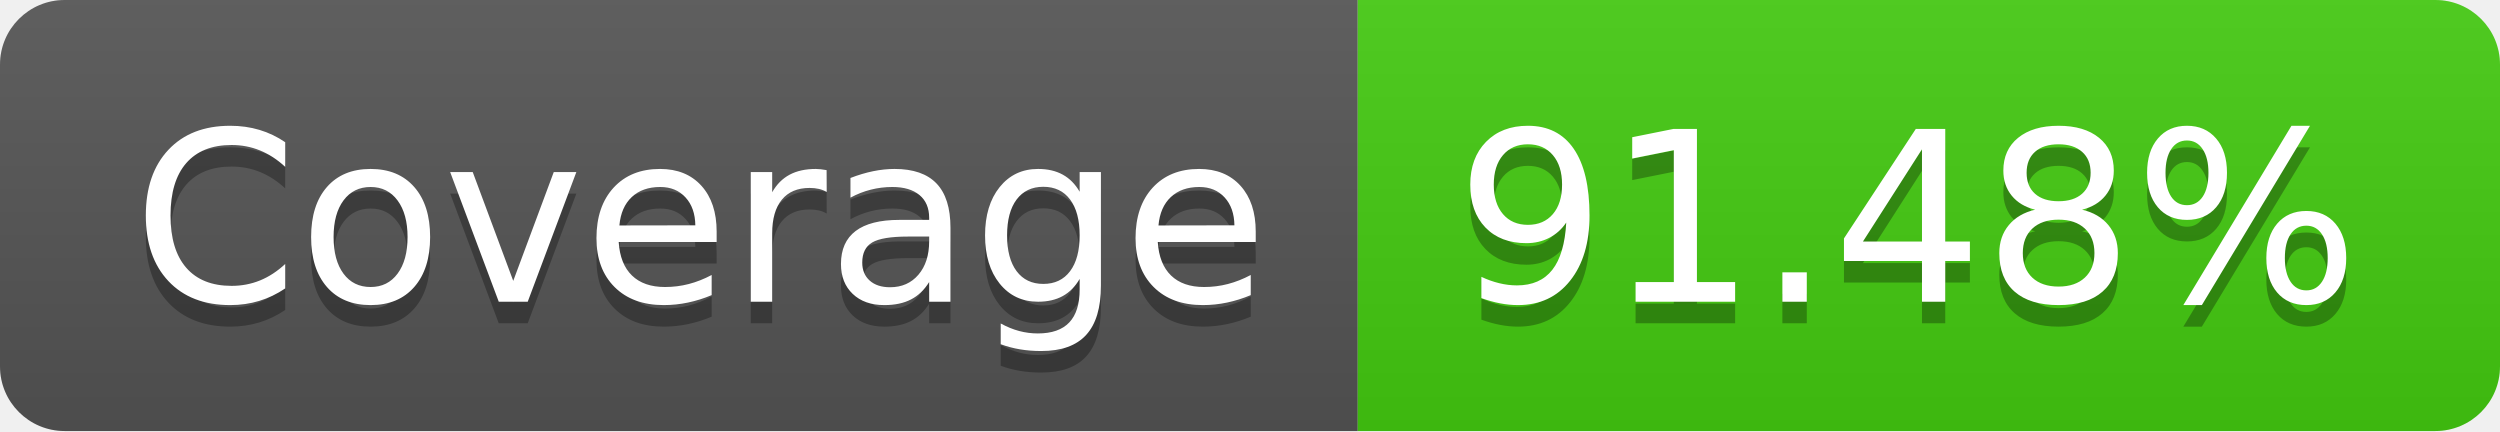
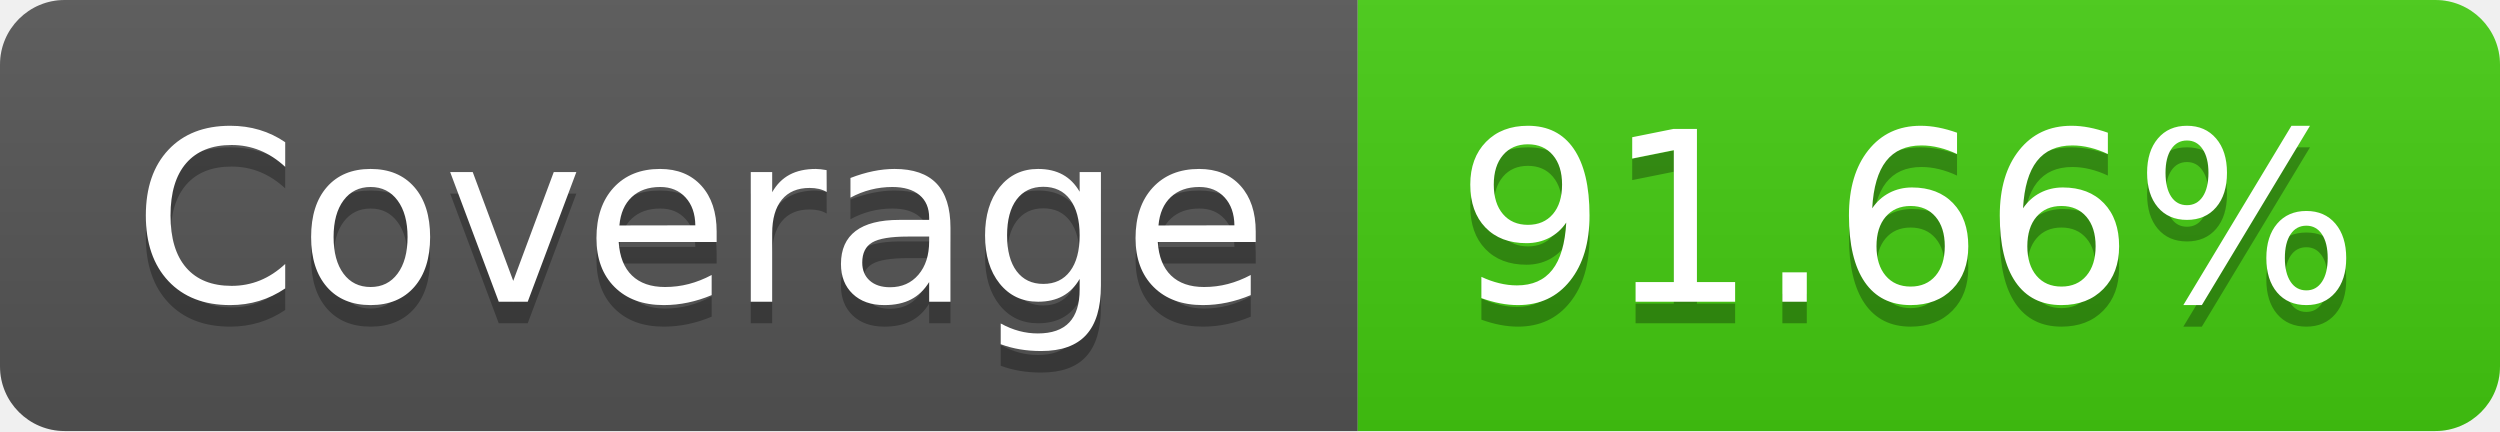
- <svg xmlns="http://www.w3.org/2000/svg" width="116" height="20" role="img" aria-label="Coverage: 91.48%">
+ <svg xmlns="http://www.w3.org/2000/svg" width="116" height="20" role="img" aria-label="Coverage: 91.66%">
  <linearGradient id="s" x2="0" y2="100%">
    <stop offset="0" stop-color="#bbb" stop-opacity=".1" />
    <stop offset="1" stop-opacity=".1" />
  </linearGradient>
  <clipPath id="r">
    <rect width="116" height="20" rx="3" fill="#fff" />
  </clipPath>
  <g clip-path="url(#r)">
    <rect width="63" height="20" fill="#555" />
    <rect x="63" width="53" height="20" fill="#4c1" />
    <rect width="116" height="20" fill="url(#s)" />
  </g>
  <g fill="#fff" text-anchor="middle" font-family="Verdana,Geneva,DejaVu Sans,sans-serif" text-rendering="geometricPrecision" font-size="110">
    <text aria-hidden="true" x="325" y="150" fill="#010101" fill-opacity=".3" transform="scale(.1)" textLength="530">Coverage</text>
    <text x="325" y="140" transform="scale(.1)" fill="#fff" textLength="530">Coverage</text>
-     <text aria-hidden="true" x="885" y="150" fill="#010101" fill-opacity=".3" transform="scale(.1)" textLength="430">91.48%</text>
-     <text x="885" y="140" transform="scale(.1)" fill="#fff" textLength="430">91.48%</text>
+     <text aria-hidden="true" x="885" y="150" fill="#010101" fill-opacity=".3" transform="scale(.1)" textLength="430">91.66%</text>
+     <text x="885" y="140" transform="scale(.1)" fill="#fff" textLength="430">91.66%</text>
  </g>
</svg>
